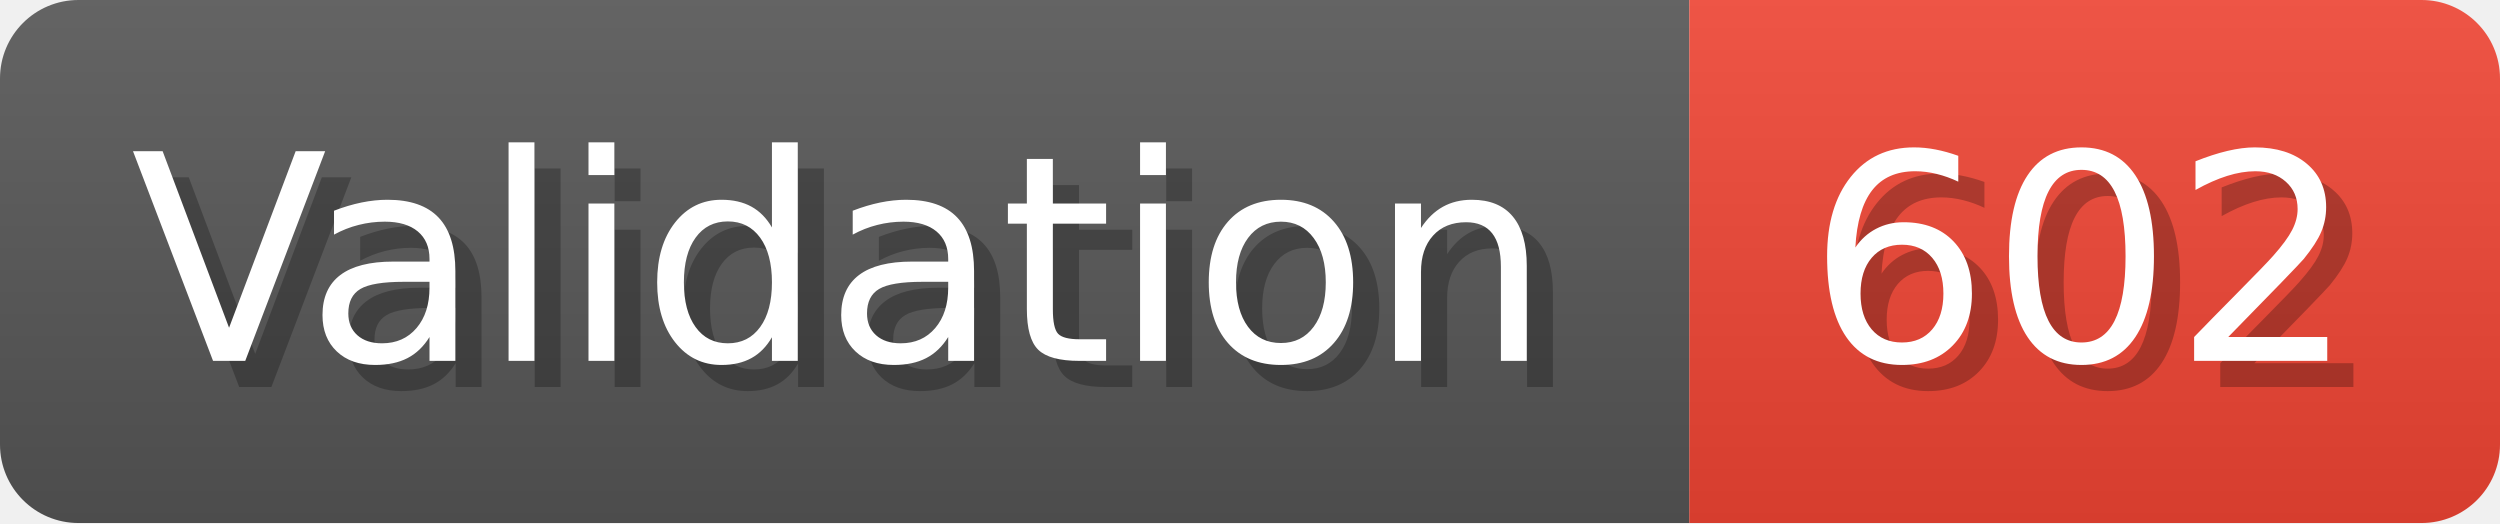
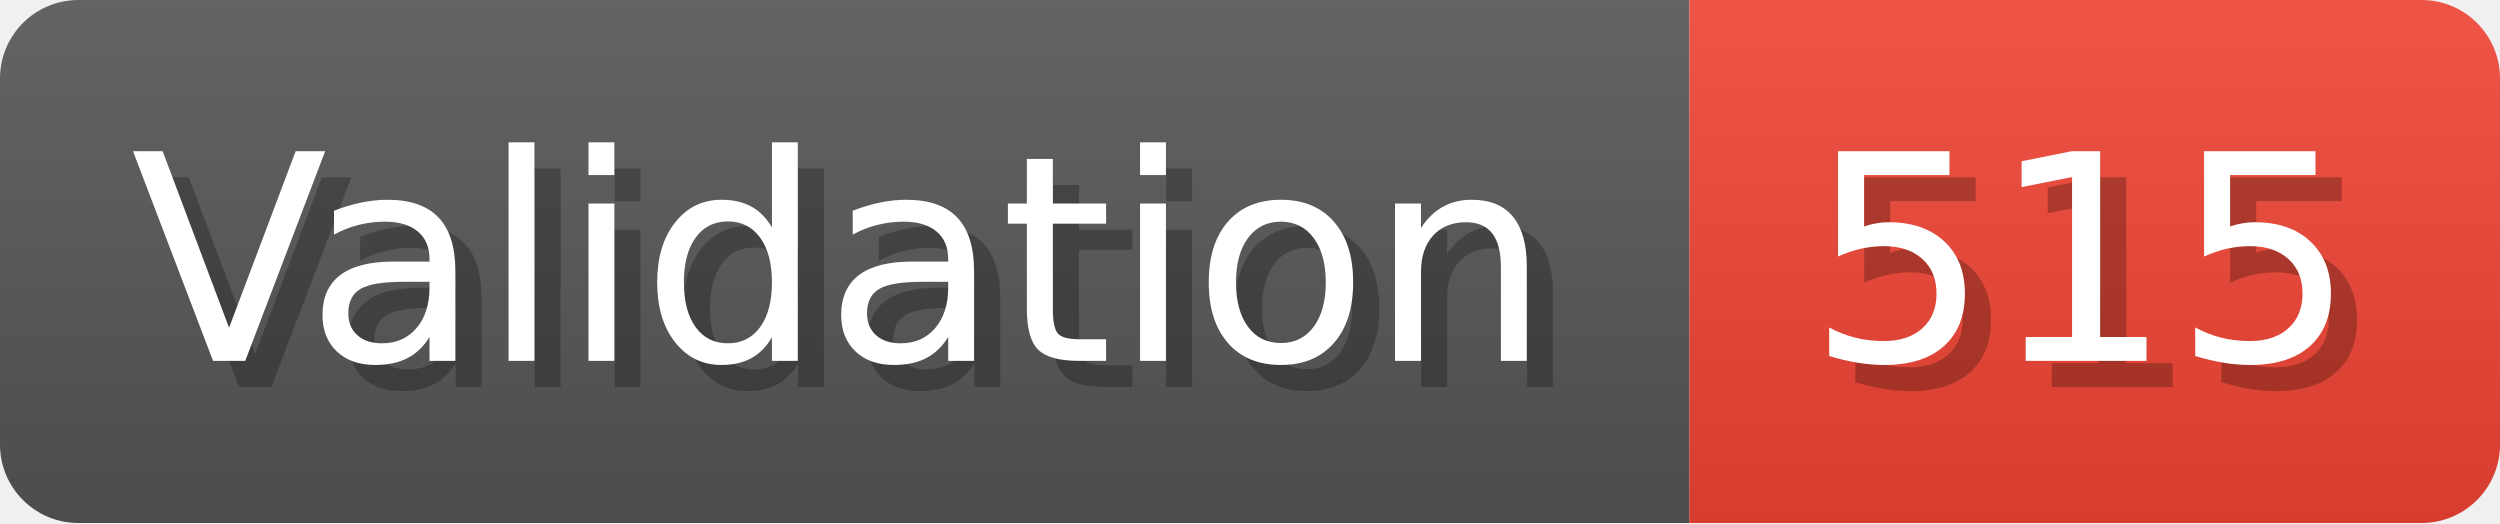
- <svg xmlns="http://www.w3.org/2000/svg" width="95.6" height="20" viewBox="0 0 956 200" role="img" aria-label="Validation: 602">
+ <svg xmlns="http://www.w3.org/2000/svg" width="95.6" height="20" viewBox="0 0 956 200" role="img" aria-label="Validation: 515">
  <linearGradient id="a" x2="0" y2="100%">
    <stop offset="0" stop-opacity=".1" stop-color="#EEE" />
    <stop offset="1" stop-opacity=".1" />
  </linearGradient>
  <mask id="m">
    <rect width="956" height="200" rx="30" fill="#FFF" />
  </mask>
  <g mask="url(#m)">
    <rect width="646" height="200" fill="#555" />
    <rect width="310" height="200" fill="#E43" x="646" />
    <rect width="956" height="200" fill="url(#a)" />
  </g>
  <g aria-hidden="true" fill="#fff" text-anchor="start" font-family="Verdana,DejaVu Sans,sans-serif" font-size="110">
    <text x="60" y="148" textLength="546" fill="#000" opacity="0.25">Validation</text>
    <text x="50" y="138" textLength="546">Validation</text>
-     <text x="701" y="148" textLength="210" fill="#000" opacity="0.25">602</text>
-     <text x="691" y="138" textLength="210">602</text>
+     <text x="701" y="148" textLength="210" fill="#000" opacity="0.25">515</text>
+     <text x="691" y="138" textLength="210">515</text>
  </g>
</svg>
